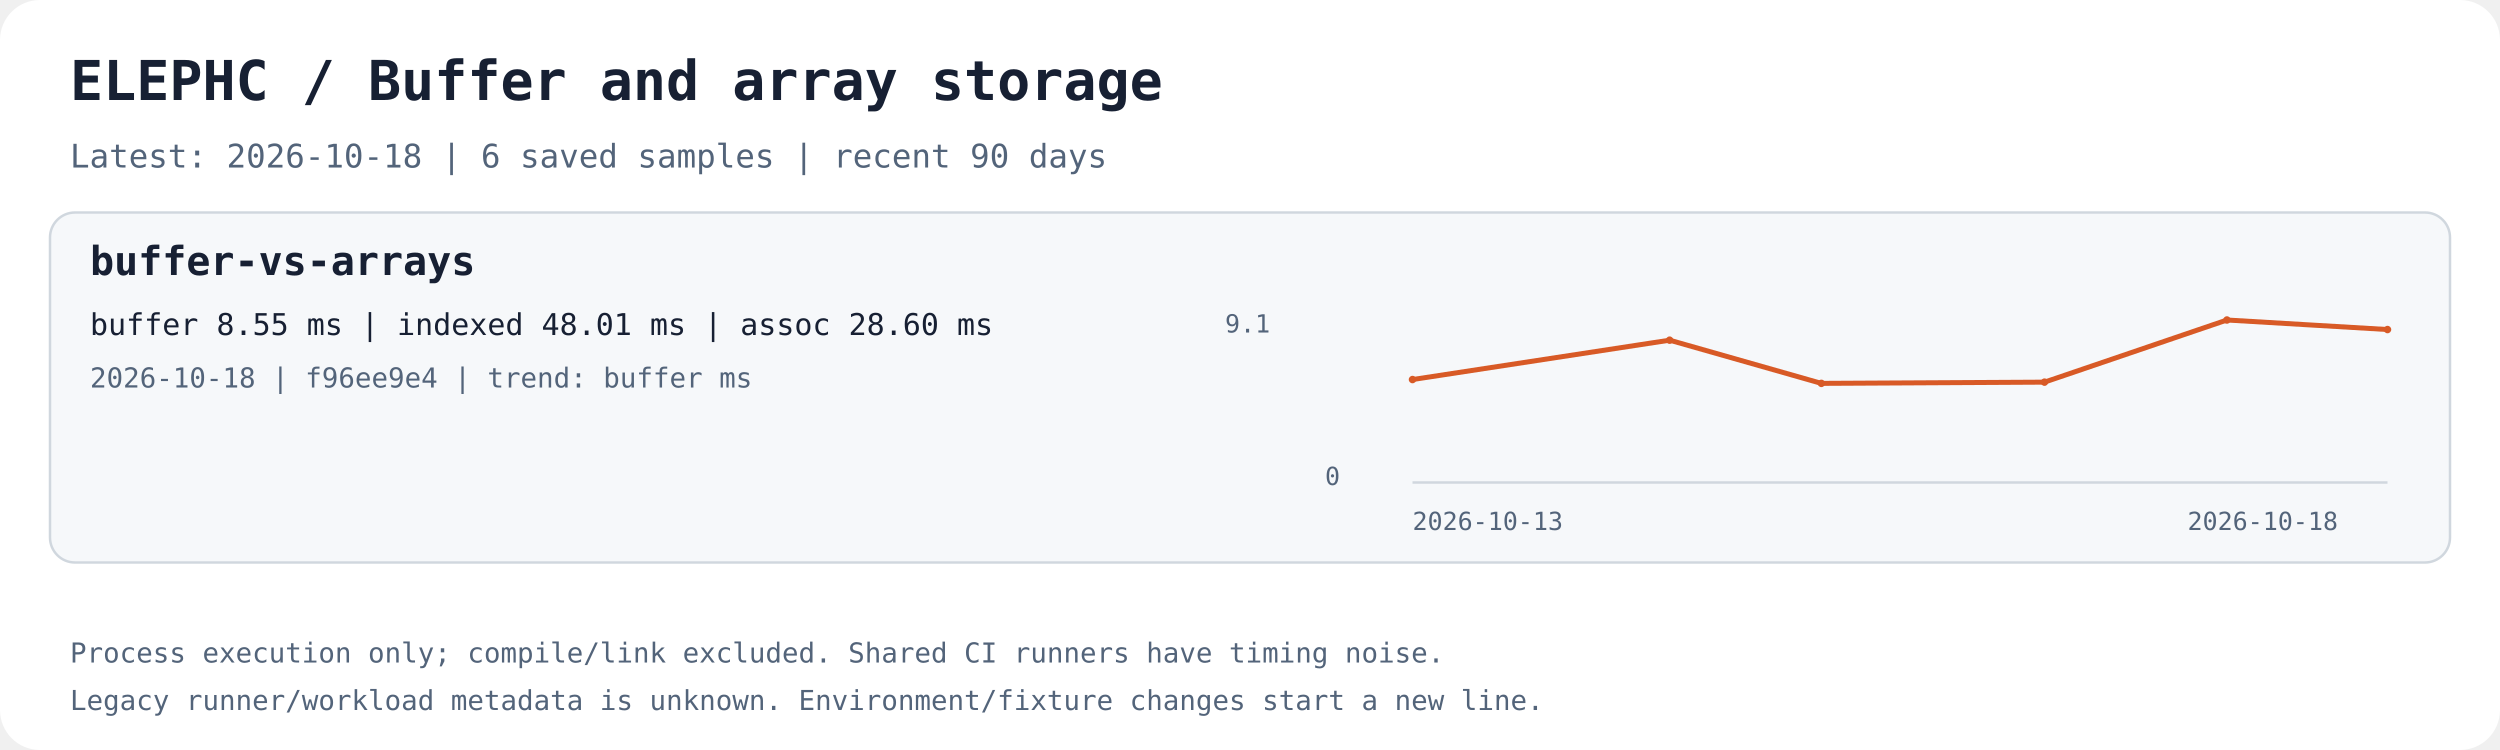
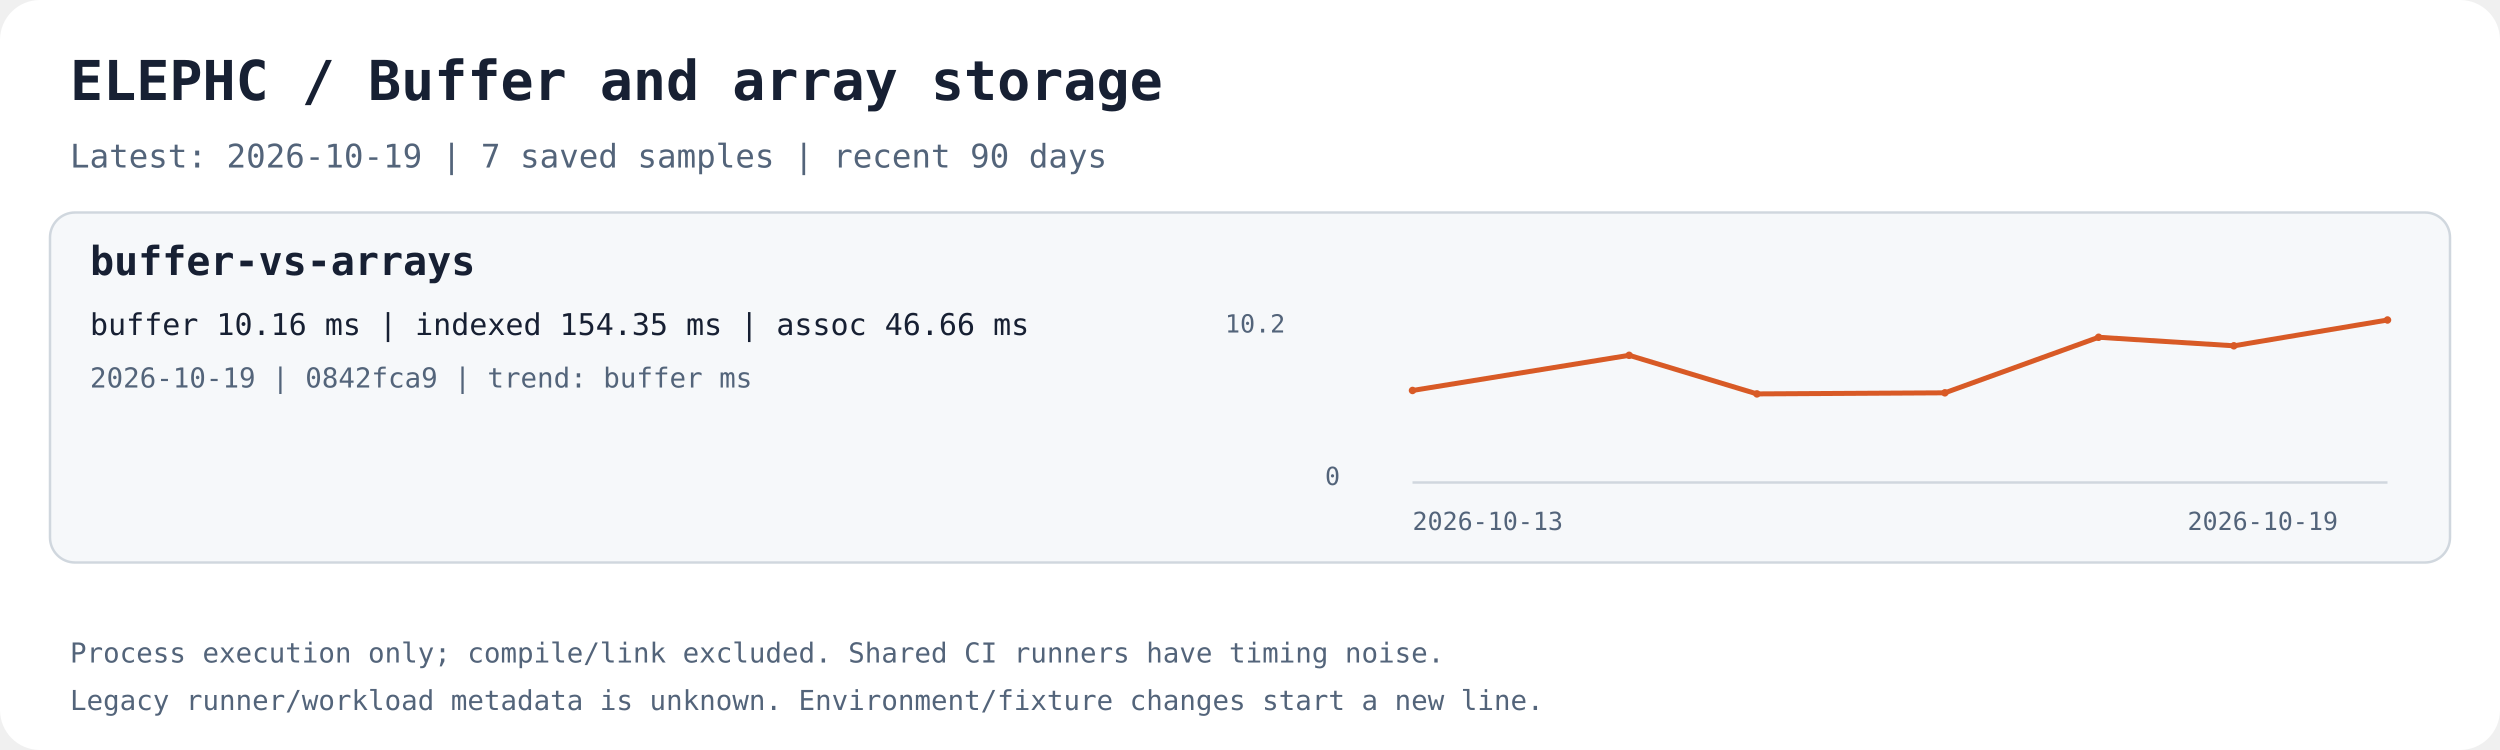
<svg xmlns="http://www.w3.org/2000/svg" width="1000" height="300" viewBox="0 0 1000 300" role="img" aria-labelledby="title desc">
  <rect width="1000" height="300" rx="16" fill="#ffffff" />
  <text x="28.0" y="40.0" fill="#172033" font-family="ui-monospace,monospace" font-size="22" font-weight="700">ELEPHC / Buffer and array storage</text>
-   <text x="28.0" y="67.0" fill="#53647a" font-family="ui-monospace,monospace" font-size="13" font-weight="400">Latest: 2026-10-18 | 6 saved samples | recent 90 days</text>
+   <text x="28.0" y="67.0" fill="#53647a" font-family="ui-monospace,monospace" font-size="13" font-weight="400">Latest: 2026-10-19 | 7 saved samples | recent 90 days</text>
  <rect x="20" y="85" width="960" height="140" rx="10" fill="#f6f8fa" stroke="#d0d7de" />
  <text x="36.0" y="110.0" fill="#172033" font-family="ui-monospace,monospace" font-size="16" font-weight="700">buffer-vs-arrays</text>
-   <text x="36.0" y="134.0" fill="#172033" font-family="ui-monospace,monospace" font-size="12" font-weight="400">buffer 8.55 ms | indexed 48.01 ms | assoc 28.60 ms</text>
-   <text x="36.0" y="155.0" fill="#53647a" font-family="ui-monospace,monospace" font-size="11" font-weight="400">2026-10-18 | f96ee9e4 | trend: buffer ms</text>
+   <text x="36.0" y="134.0" fill="#172033" font-family="ui-monospace,monospace" font-size="12" font-weight="400">buffer 10.16 ms | indexed 154.35 ms | assoc 46.66 ms</text>
+   <text x="36.0" y="155.0" fill="#53647a" font-family="ui-monospace,monospace" font-size="11" font-weight="400">2026-10-19 | 0842fca9 | trend: buffer ms</text>
  <path d="M565 193 H955" stroke="#d0d7de" fill="none" />
-   <polyline points="565.00,151.82 667.85,136.07 728.55,153.35 817.80,152.86 890.77,128.00 955.00,131.82" stroke="#d85a26" stroke-width="2" fill="none" />
-   <circle cx="565.00" cy="151.82" r="1.5" fill="#d85a26" />
-   <circle cx="667.85" cy="136.07" r="1.5" fill="#d85a26" />
-   <circle cx="728.55" cy="153.35" r="1.5" fill="#d85a26" />
-   <circle cx="817.80" cy="152.86" r="1.5" fill="#d85a26" />
-   <circle cx="890.77" cy="128.00" r="1.5" fill="#d85a26" />
-   <circle cx="955.00" cy="131.82" r="1.5" fill="#d85a26" />
+   <polyline points="565.00,156.19 651.65,142.12 702.77,157.56 777.96,157.13 839.44,134.91 893.55,138.32 955.00,128.00" stroke="#d85a26" stroke-width="2" fill="none" />
+   <circle cx="565.00" cy="156.19" r="1.5" fill="#d85a26" />
+   <circle cx="651.65" cy="142.12" r="1.5" fill="#d85a26" />
+   <circle cx="702.77" cy="157.56" r="1.5" fill="#d85a26" />
+   <circle cx="777.96" cy="157.13" r="1.5" fill="#d85a26" />
+   <circle cx="839.44" cy="134.91" r="1.5" fill="#d85a26" />
+   <circle cx="893.55" cy="138.32" r="1.5" fill="#d85a26" />
+   <circle cx="955.00" cy="128.00" r="1.5" fill="#d85a26" />
  <text x="565.0" y="212.0" fill="#53647a" font-family="ui-monospace,monospace" font-size="10" font-weight="400">2026-10-13</text>
-   <text x="875.0" y="212.0" fill="#53647a" font-family="ui-monospace,monospace" font-size="10" font-weight="400">2026-10-18</text>
-   <text x="490.0" y="133.0" fill="#53647a" font-family="ui-monospace,monospace" font-size="10" font-weight="400">9.1</text>
+   <text x="875.0" y="212.0" fill="#53647a" font-family="ui-monospace,monospace" font-size="10" font-weight="400">2026-10-19</text>
+   <text x="490.0" y="133.0" fill="#53647a" font-family="ui-monospace,monospace" font-size="10" font-weight="400">10.2</text>
  <text x="530.0" y="194.0" fill="#53647a" font-family="ui-monospace,monospace" font-size="10" font-weight="400">0</text>
  <text x="28.0" y="265.0" fill="#53647a" font-family="ui-monospace,monospace" font-size="11" font-weight="400">Process execution only; compile/link excluded. Shared CI runners have timing noise.</text>
  <text x="28.0" y="284.0" fill="#53647a" font-family="ui-monospace,monospace" font-size="11" font-weight="400">Legacy runner/workload metadata is unknown. Environment/fixture changes start a new line.</text>
</svg>
